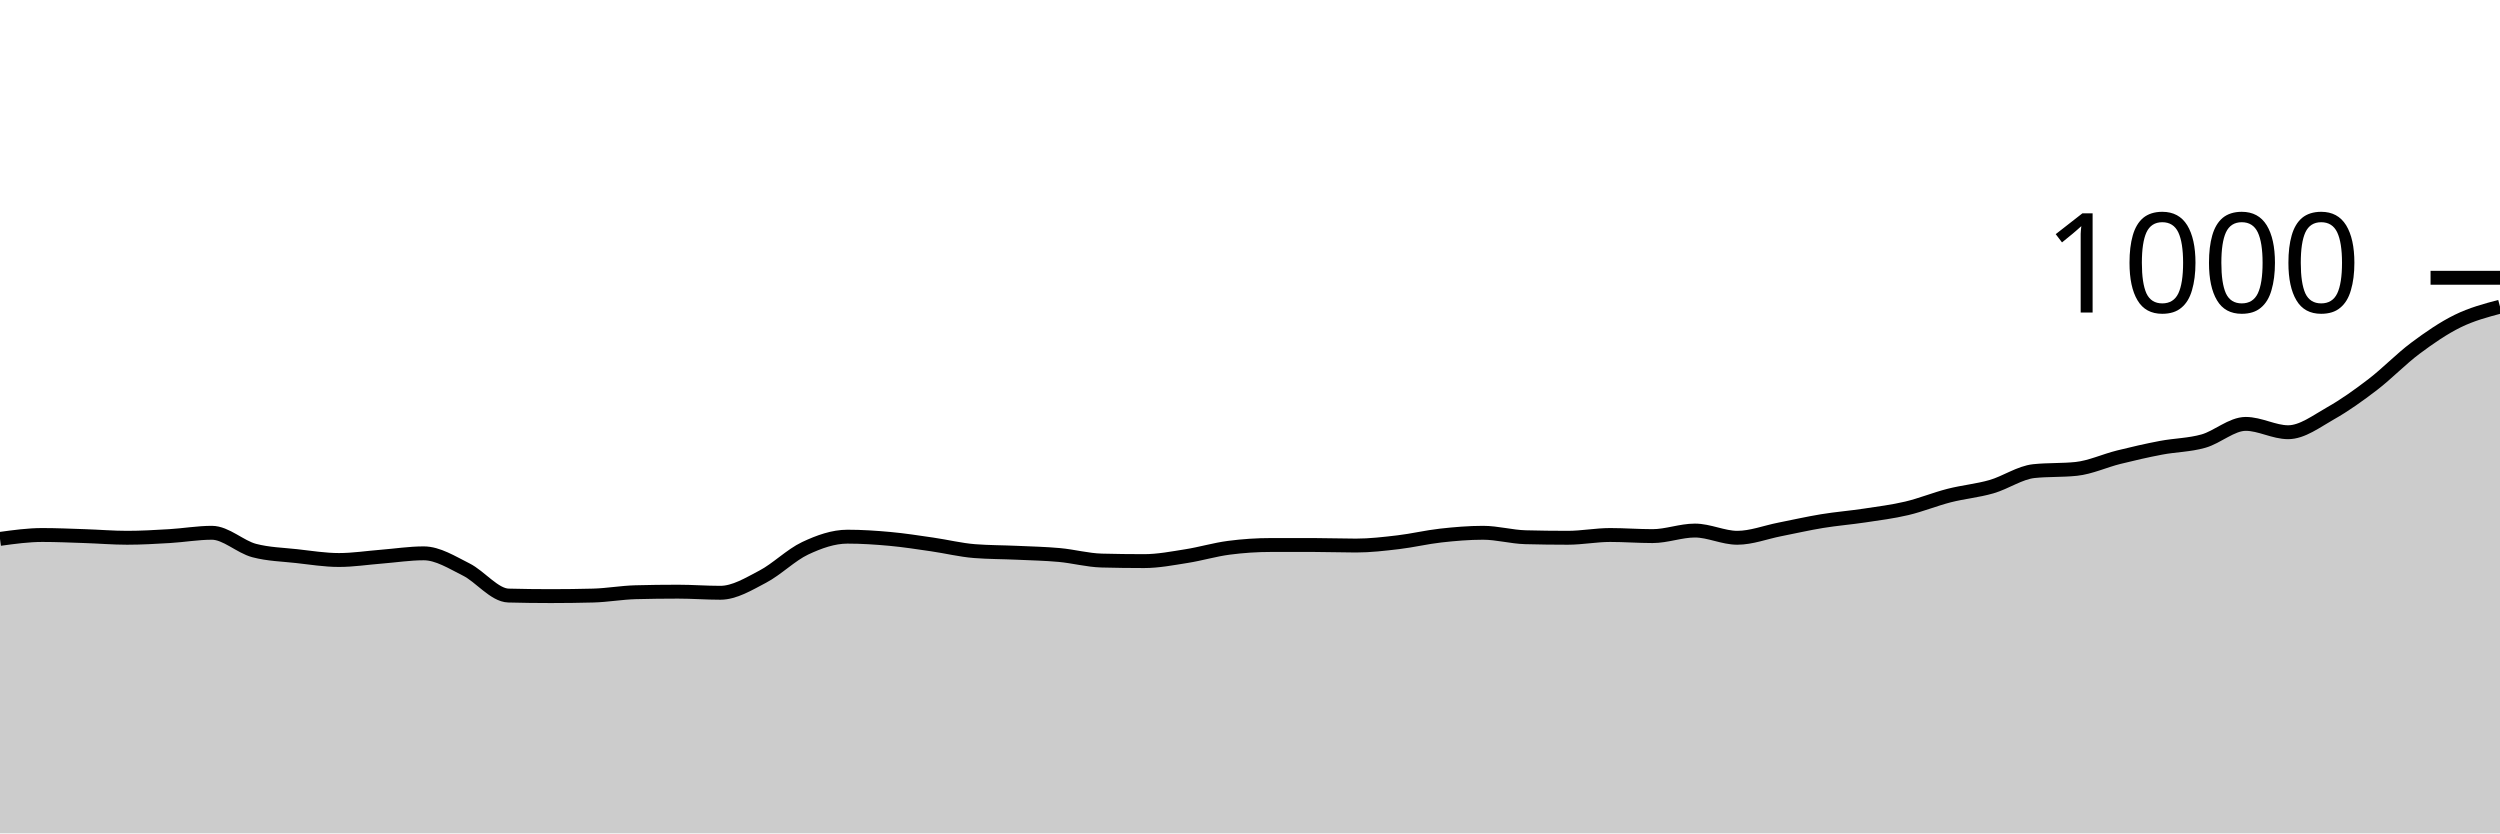
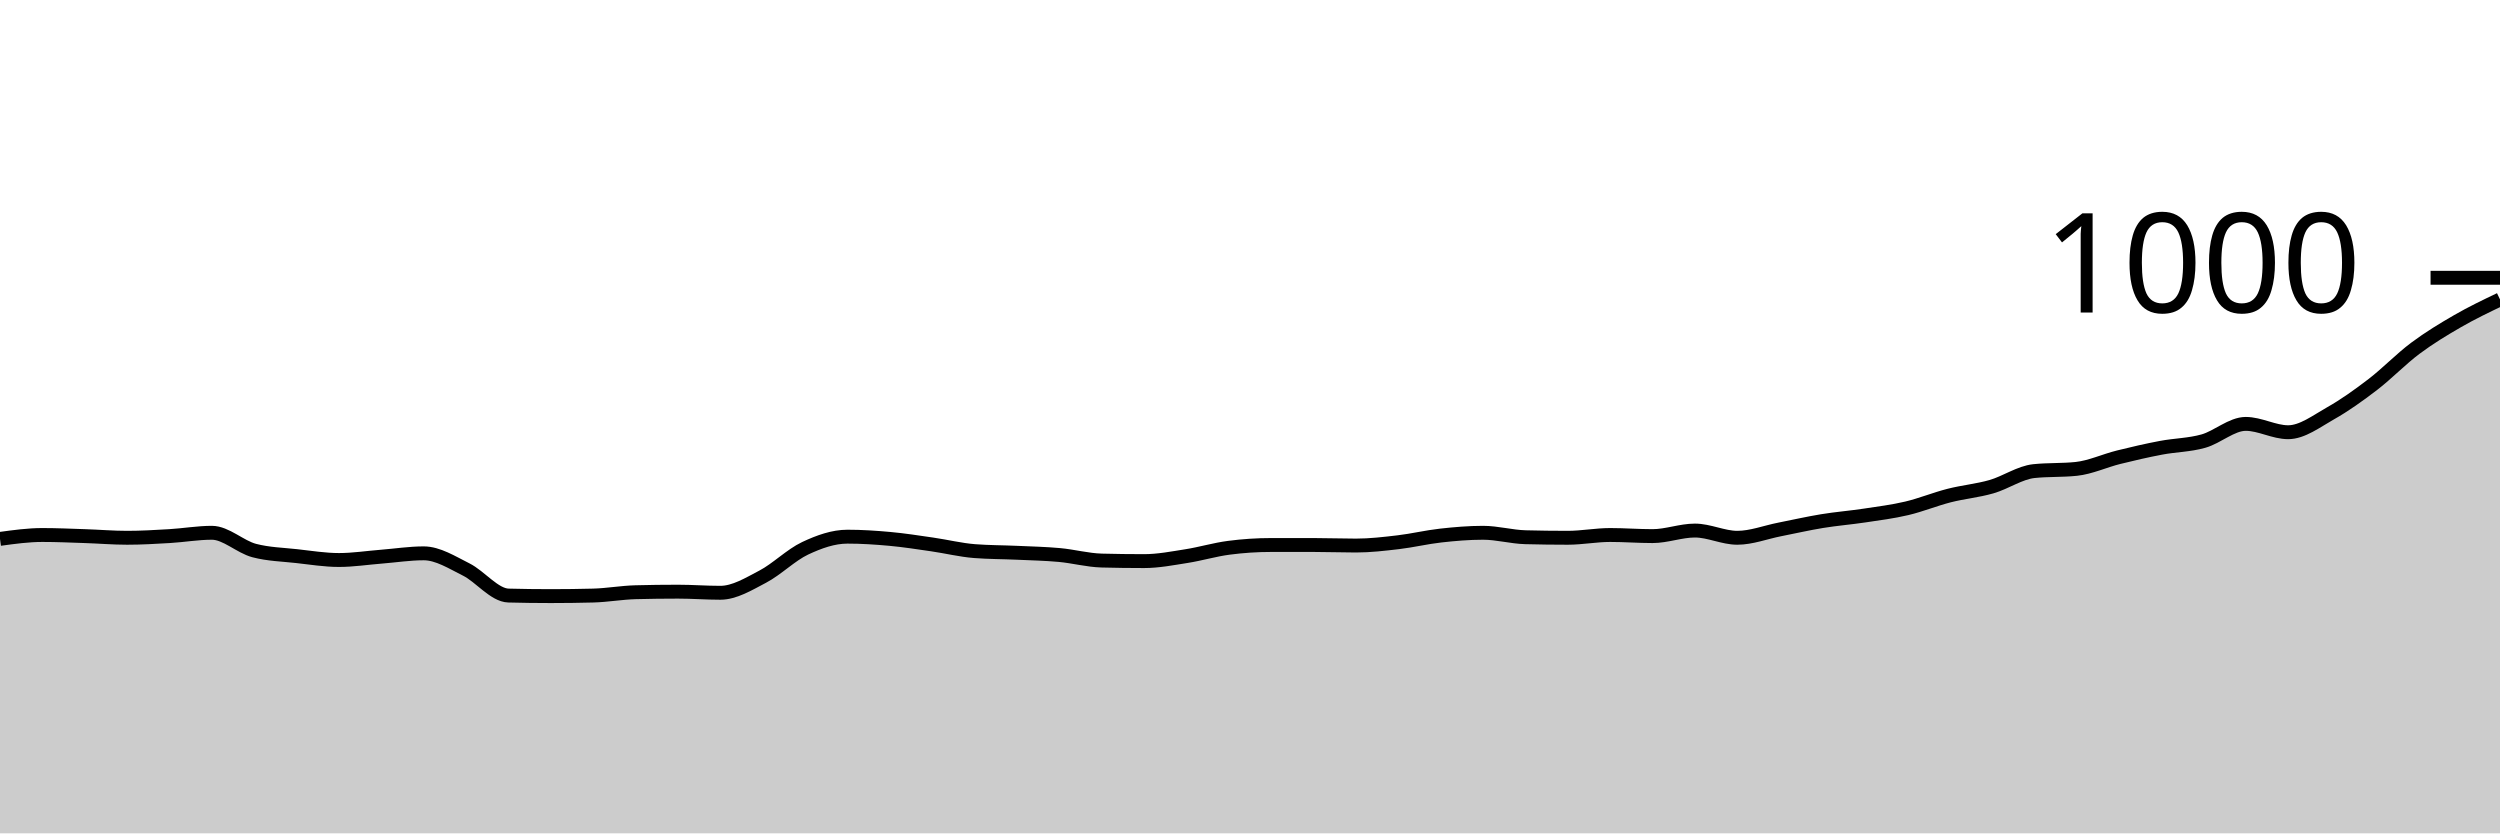
<svg xmlns="http://www.w3.org/2000/svg" viewBox="0 0 180 60">
  <g transform="translate(0,20)">
-     <path class="area" fill="rgba(0, 0, 0, 0.2)" d="M0,18.8C1.017,18.66,2.034,18.52,3.051,18.52C4.068,18.52,5.085,18.567,6.102,18.6C7.119,18.633,8.136,18.72,9.153,18.72C10.169,18.72,11.186,18.66,12.203,18.6C13.22,18.54,14.237,18.36,15.254,18.36C16.271,18.36,17.288,19.373,18.305,19.64C19.322,19.907,20.339,19.927,21.356,20.04C22.373,20.153,23.39,20.32,24.407,20.32C25.424,20.32,26.441,20.16,27.458,20.08C28.475,20,29.492,19.84,30.508,19.84C31.525,19.84,32.542,20.493,33.559,21C34.576,21.507,35.593,22.853,36.61,22.88C37.627,22.907,38.644,22.92,39.661,22.92C40.678,22.92,41.695,22.907,42.712,22.88C43.729,22.853,44.746,22.667,45.763,22.64C46.78,22.613,47.797,22.6,48.814,22.6C49.831,22.6,50.847,22.68,51.864,22.68C52.881,22.68,53.898,22.053,54.915,21.52C55.932,20.987,56.949,19.96,57.966,19.48C58.983,19,60,18.64,61.017,18.64C62.034,18.64,63.051,18.707,64.068,18.8C65.085,18.893,66.102,19.053,67.119,19.2C68.136,19.347,69.153,19.6,70.169,19.68C71.186,19.76,72.203,19.753,73.22,19.8C74.237,19.847,75.254,19.867,76.271,19.96C77.288,20.053,78.305,20.333,79.322,20.36C80.339,20.387,81.356,20.4,82.373,20.4C83.39,20.4,84.407,20.2,85.424,20.04C86.441,19.88,87.458,19.573,88.475,19.44C89.492,19.307,90.508,19.24,91.525,19.24C92.542,19.24,93.559,19.24,94.576,19.24C95.593,19.24,96.61,19.28,97.627,19.28C98.644,19.28,99.661,19.16,100.678,19.04C101.695,18.92,102.712,18.673,103.729,18.56C104.746,18.447,105.763,18.36,106.78,18.36C107.797,18.36,108.814,18.653,109.831,18.68C110.847,18.707,111.864,18.72,112.881,18.72C113.898,18.72,114.915,18.52,115.932,18.52C116.949,18.52,117.966,18.6,118.983,18.6C120,18.6,121.017,18.2,122.034,18.2C123.051,18.2,124.068,18.72,125.085,18.72C126.102,18.72,127.119,18.32,128.136,18.12C129.153,17.92,130.169,17.687,131.186,17.52C132.203,17.353,133.22,17.273,134.237,17.12C135.254,16.967,136.271,16.84,137.288,16.6C138.305,16.36,139.322,15.94,140.339,15.68C141.356,15.42,142.373,15.333,143.39,15.04C144.407,14.747,145.424,14.027,146.441,13.92C147.458,13.813,148.475,13.867,149.492,13.76C150.508,13.653,151.525,13.173,152.542,12.92C153.559,12.667,154.576,12.433,155.593,12.24C156.61,12.047,157.627,12.047,158.644,11.76C159.661,11.473,160.678,10.52,161.695,10.52C162.712,10.52,163.729,11.12,164.746,11.12C165.763,11.12,166.78,10.333,167.797,9.76C168.814,9.187,169.831,8.46,170.847,7.68C171.864,6.9,172.881,5.84,173.898,5.08C174.915,4.32,175.932,3.62,176.949,3.12C177.966,2.62,178.983,2.35,180,2.08L180,40C178.983,40,177.966,40,176.949,40C175.932,40,174.915,40,173.898,40C172.881,40,171.864,40,170.847,40C169.831,40,168.814,40,167.797,40C166.78,40,165.763,40,164.746,40C163.729,40,162.712,40,161.695,40C160.678,40,159.661,40,158.644,40C157.627,40,156.61,40,155.593,40C154.576,40,153.559,40,152.542,40C151.525,40,150.508,40,149.492,40C148.475,40,147.458,40,146.441,40C145.424,40,144.407,40,143.39,40C142.373,40,141.356,40,140.339,40C139.322,40,138.305,40,137.288,40C136.271,40,135.254,40,134.237,40C133.22,40,132.203,40,131.186,40C130.169,40,129.153,40,128.136,40C127.119,40,126.102,40,125.085,40C124.068,40,123.051,40,122.034,40C121.017,40,120,40,118.983,40C117.966,40,116.949,40,115.932,40C114.915,40,113.898,40,112.881,40C111.864,40,110.847,40,109.831,40C108.814,40,107.797,40,106.78,40C105.763,40,104.746,40,103.729,40C102.712,40,101.695,40,100.678,40C99.661,40,98.644,40,97.627,40C96.61,40,95.593,40,94.576,40C93.559,40,92.542,40,91.525,40C90.508,40,89.492,40,88.475,40C87.458,40,86.441,40,85.424,40C84.407,40,83.39,40,82.373,40C81.356,40,80.339,40,79.322,40C78.305,40,77.288,40,76.271,40C75.254,40,74.237,40,73.22,40C72.203,40,71.186,40,70.169,40C69.153,40,68.136,40,67.119,40C66.102,40,65.085,40,64.068,40C63.051,40,62.034,40,61.017,40C60,40,58.983,40,57.966,40C56.949,40,55.932,40,54.915,40C53.898,40,52.881,40,51.864,40C50.847,40,49.831,40,48.814,40C47.797,40,46.78,40,45.763,40C44.746,40,43.729,40,42.712,40C41.695,40,40.678,40,39.661,40C38.644,40,37.627,40,36.61,40C35.593,40,34.576,40,33.559,40C32.542,40,31.525,40,30.508,40C29.492,40,28.475,40,27.458,40C26.441,40,25.424,40,24.407,40C23.39,40,22.373,40,21.356,40C20.339,40,19.322,40,18.305,40C17.288,40,16.271,40,15.254,40C14.237,40,13.22,40,12.203,40C11.186,40,10.169,40,9.153,40C8.136,40,7.119,40,6.102,40C5.085,40,4.068,40,3.051,40C2.034,40,1.017,40,0,40Z" />
-     <path class="line" stroke="black" fill="none" d="M0,18.8C1.017,18.66,2.034,18.52,3.051,18.52C4.068,18.52,5.085,18.567,6.102,18.6C7.119,18.633,8.136,18.72,9.153,18.72C10.169,18.72,11.186,18.66,12.203,18.6C13.22,18.54,14.237,18.36,15.254,18.36C16.271,18.36,17.288,19.373,18.305,19.64C19.322,19.907,20.339,19.927,21.356,20.04C22.373,20.153,23.39,20.32,24.407,20.32C25.424,20.32,26.441,20.16,27.458,20.08C28.475,20,29.492,19.84,30.508,19.84C31.525,19.84,32.542,20.493,33.559,21C34.576,21.507,35.593,22.853,36.61,22.88C37.627,22.907,38.644,22.92,39.661,22.92C40.678,22.92,41.695,22.907,42.712,22.88C43.729,22.853,44.746,22.667,45.763,22.64C46.78,22.613,47.797,22.6,48.814,22.6C49.831,22.6,50.847,22.68,51.864,22.68C52.881,22.68,53.898,22.053,54.915,21.52C55.932,20.987,56.949,19.96,57.966,19.48C58.983,19,60,18.64,61.017,18.64C62.034,18.64,63.051,18.707,64.068,18.8C65.085,18.893,66.102,19.053,67.119,19.2C68.136,19.347,69.153,19.6,70.169,19.68C71.186,19.76,72.203,19.753,73.22,19.8C74.237,19.847,75.254,19.867,76.271,19.96C77.288,20.053,78.305,20.333,79.322,20.36C80.339,20.387,81.356,20.4,82.373,20.4C83.39,20.4,84.407,20.2,85.424,20.04C86.441,19.88,87.458,19.573,88.475,19.44C89.492,19.307,90.508,19.24,91.525,19.24C92.542,19.24,93.559,19.24,94.576,19.24C95.593,19.24,96.61,19.28,97.627,19.28C98.644,19.28,99.661,19.16,100.678,19.04C101.695,18.92,102.712,18.673,103.729,18.56C104.746,18.447,105.763,18.36,106.78,18.36C107.797,18.36,108.814,18.653,109.831,18.68C110.847,18.707,111.864,18.72,112.881,18.72C113.898,18.72,114.915,18.52,115.932,18.52C116.949,18.52,117.966,18.6,118.983,18.6C120,18.6,121.017,18.2,122.034,18.2C123.051,18.2,124.068,18.72,125.085,18.72C126.102,18.72,127.119,18.32,128.136,18.12C129.153,17.92,130.169,17.687,131.186,17.52C132.203,17.353,133.22,17.273,134.237,17.12C135.254,16.967,136.271,16.84,137.288,16.6C138.305,16.36,139.322,15.94,140.339,15.68C141.356,15.42,142.373,15.333,143.39,15.04C144.407,14.747,145.424,14.027,146.441,13.92C147.458,13.813,148.475,13.867,149.492,13.76C150.508,13.653,151.525,13.173,152.542,12.92C153.559,12.667,154.576,12.433,155.593,12.24C156.61,12.047,157.627,12.047,158.644,11.76C159.661,11.473,160.678,10.52,161.695,10.52C162.712,10.52,163.729,11.12,164.746,11.12C165.763,11.12,166.78,10.333,167.797,9.76C168.814,9.187,169.831,8.46,170.847,7.68C171.864,6.9,172.881,5.84,173.898,5.08C174.915,4.32,175.932,3.62,176.949,3.12C177.966,2.62,178.983,2.35,180,2.08" />
+     <path class="area" fill="rgba(0, 0, 0, 0.2)" d="M0,18.8C1.017,18.66,2.034,18.52,3.051,18.52C4.068,18.52,5.085,18.567,6.102,18.6C7.119,18.633,8.136,18.72,9.153,18.72C10.169,18.72,11.186,18.66,12.203,18.6C13.22,18.54,14.237,18.36,15.254,18.36C16.271,18.36,17.288,19.373,18.305,19.64C19.322,19.907,20.339,19.927,21.356,20.04C22.373,20.153,23.39,20.32,24.407,20.32C25.424,20.32,26.441,20.16,27.458,20.08C28.475,20,29.492,19.84,30.508,19.84C31.525,19.84,32.542,20.493,33.559,21C34.576,21.507,35.593,22.853,36.61,22.88C37.627,22.907,38.644,22.92,39.661,22.92C40.678,22.92,41.695,22.907,42.712,22.88C43.729,22.853,44.746,22.667,45.763,22.64C46.78,22.613,47.797,22.6,48.814,22.6C49.831,22.6,50.847,22.68,51.864,22.68C52.881,22.68,53.898,22.053,54.915,21.52C55.932,20.987,56.949,19.96,57.966,19.48C58.983,19,60,18.64,61.017,18.64C62.034,18.64,63.051,18.707,64.068,18.8C65.085,18.893,66.102,19.053,67.119,19.2C68.136,19.347,69.153,19.6,70.169,19.68C71.186,19.76,72.203,19.753,73.22,19.8C74.237,19.847,75.254,19.867,76.271,19.96C77.288,20.053,78.305,20.333,79.322,20.36C80.339,20.387,81.356,20.4,82.373,20.4C83.39,20.4,84.407,20.2,85.424,20.04C86.441,19.88,87.458,19.573,88.475,19.44C89.492,19.307,90.508,19.24,91.525,19.24C92.542,19.24,93.559,19.24,94.576,19.24C95.593,19.24,96.61,19.28,97.627,19.28C98.644,19.28,99.661,19.16,100.678,19.04C101.695,18.92,102.712,18.673,103.729,18.56C104.746,18.447,105.763,18.36,106.78,18.36C107.797,18.36,108.814,18.653,109.831,18.68C110.847,18.707,111.864,18.72,112.881,18.72C113.898,18.72,114.915,18.52,115.932,18.52C116.949,18.52,117.966,18.6,118.983,18.6C120,18.6,121.017,18.2,122.034,18.2C123.051,18.2,124.068,18.72,125.085,18.72C126.102,18.72,127.119,18.32,128.136,18.12C129.153,17.92,130.169,17.687,131.186,17.52C132.203,17.353,133.22,17.273,134.237,17.12C135.254,16.967,136.271,16.84,137.288,16.6C138.305,16.36,139.322,15.94,140.339,15.68C141.356,15.42,142.373,15.333,143.39,15.04C144.407,14.747,145.424,14.027,146.441,13.92C147.458,13.813,148.475,13.867,149.492,13.76C150.508,13.653,151.525,13.173,152.542,12.92C153.559,12.667,154.576,12.433,155.593,12.24C156.61,12.047,157.627,12.047,158.644,11.76C159.661,11.473,160.678,10.52,161.695,10.52C162.712,10.52,163.729,11.12,164.746,11.12C165.763,11.12,166.78,10.333,167.797,9.76C168.814,9.187,169.831,8.46,170.847,7.68C171.864,6.9,172.881,5.84,173.898,5.08C174.915,4.32,175.932,3.707,176.949,3.12C177.966,2.533,178.983,2.047,180,1.56L180,40C178.983,40,177.966,40,176.949,40C175.932,40,174.915,40,173.898,40C172.881,40,171.864,40,170.847,40C169.831,40,168.814,40,167.797,40C166.78,40,165.763,40,164.746,40C163.729,40,162.712,40,161.695,40C160.678,40,159.661,40,158.644,40C157.627,40,156.61,40,155.593,40C154.576,40,153.559,40,152.542,40C151.525,40,150.508,40,149.492,40C148.475,40,147.458,40,146.441,40C145.424,40,144.407,40,143.39,40C142.373,40,141.356,40,140.339,40C139.322,40,138.305,40,137.288,40C136.271,40,135.254,40,134.237,40C133.22,40,132.203,40,131.186,40C130.169,40,129.153,40,128.136,40C127.119,40,126.102,40,125.085,40C124.068,40,123.051,40,122.034,40C121.017,40,120,40,118.983,40C117.966,40,116.949,40,115.932,40C114.915,40,113.898,40,112.881,40C111.864,40,110.847,40,109.831,40C108.814,40,107.797,40,106.78,40C105.763,40,104.746,40,103.729,40C102.712,40,101.695,40,100.678,40C99.661,40,98.644,40,97.627,40C96.61,40,95.593,40,94.576,40C93.559,40,92.542,40,91.525,40C90.508,40,89.492,40,88.475,40C87.458,40,86.441,40,85.424,40C84.407,40,83.39,40,82.373,40C81.356,40,80.339,40,79.322,40C78.305,40,77.288,40,76.271,40C75.254,40,74.237,40,73.22,40C72.203,40,71.186,40,70.169,40C69.153,40,68.136,40,67.119,40C66.102,40,65.085,40,64.068,40C63.051,40,62.034,40,61.017,40C60,40,58.983,40,57.966,40C56.949,40,55.932,40,54.915,40C53.898,40,52.881,40,51.864,40C50.847,40,49.831,40,48.814,40C47.797,40,46.78,40,45.763,40C44.746,40,43.729,40,42.712,40C41.695,40,40.678,40,39.661,40C38.644,40,37.627,40,36.61,40C35.593,40,34.576,40,33.559,40C32.542,40,31.525,40,30.508,40C29.492,40,28.475,40,27.458,40C26.441,40,25.424,40,24.407,40C23.39,40,22.373,40,21.356,40C20.339,40,19.322,40,18.305,40C17.288,40,16.271,40,15.254,40C14.237,40,13.22,40,12.203,40C11.186,40,10.169,40,9.153,40C8.136,40,7.119,40,6.102,40C5.085,40,4.068,40,3.051,40C2.034,40,1.017,40,0,40Z" />
+     <path class="line" stroke="black" fill="none" d="M0,18.8C1.017,18.66,2.034,18.52,3.051,18.52C4.068,18.52,5.085,18.567,6.102,18.6C7.119,18.633,8.136,18.72,9.153,18.72C10.169,18.72,11.186,18.66,12.203,18.6C13.22,18.54,14.237,18.36,15.254,18.36C16.271,18.36,17.288,19.373,18.305,19.64C19.322,19.907,20.339,19.927,21.356,20.04C22.373,20.153,23.39,20.32,24.407,20.32C25.424,20.32,26.441,20.16,27.458,20.08C28.475,20,29.492,19.84,30.508,19.84C31.525,19.84,32.542,20.493,33.559,21C34.576,21.507,35.593,22.853,36.61,22.88C37.627,22.907,38.644,22.92,39.661,22.92C40.678,22.92,41.695,22.907,42.712,22.88C43.729,22.853,44.746,22.667,45.763,22.64C46.78,22.613,47.797,22.6,48.814,22.6C49.831,22.6,50.847,22.68,51.864,22.68C52.881,22.68,53.898,22.053,54.915,21.52C55.932,20.987,56.949,19.96,57.966,19.48C58.983,19,60,18.64,61.017,18.64C62.034,18.64,63.051,18.707,64.068,18.8C65.085,18.893,66.102,19.053,67.119,19.2C68.136,19.347,69.153,19.6,70.169,19.68C71.186,19.76,72.203,19.753,73.22,19.8C74.237,19.847,75.254,19.867,76.271,19.96C77.288,20.053,78.305,20.333,79.322,20.36C80.339,20.387,81.356,20.4,82.373,20.4C83.39,20.4,84.407,20.2,85.424,20.04C86.441,19.88,87.458,19.573,88.475,19.44C89.492,19.307,90.508,19.24,91.525,19.24C92.542,19.24,93.559,19.24,94.576,19.24C95.593,19.24,96.61,19.28,97.627,19.28C98.644,19.28,99.661,19.16,100.678,19.04C101.695,18.92,102.712,18.673,103.729,18.56C104.746,18.447,105.763,18.36,106.78,18.36C107.797,18.36,108.814,18.653,109.831,18.68C110.847,18.707,111.864,18.72,112.881,18.72C113.898,18.72,114.915,18.52,115.932,18.52C116.949,18.52,117.966,18.6,118.983,18.6C120,18.6,121.017,18.2,122.034,18.2C123.051,18.2,124.068,18.72,125.085,18.72C126.102,18.72,127.119,18.32,128.136,18.12C129.153,17.92,130.169,17.687,131.186,17.52C132.203,17.353,133.22,17.273,134.237,17.12C135.254,16.967,136.271,16.84,137.288,16.6C138.305,16.36,139.322,15.94,140.339,15.68C141.356,15.42,142.373,15.333,143.39,15.04C144.407,14.747,145.424,14.027,146.441,13.92C147.458,13.813,148.475,13.867,149.492,13.76C150.508,13.653,151.525,13.173,152.542,12.92C153.559,12.667,154.576,12.433,155.593,12.24C156.61,12.047,157.627,12.047,158.644,11.76C159.661,11.473,160.678,10.52,161.695,10.52C162.712,10.52,163.729,11.12,164.746,11.12C165.763,11.12,166.78,10.333,167.797,9.76C168.814,9.187,169.831,8.46,170.847,7.68C171.864,6.9,172.881,5.84,173.898,5.08C174.915,4.32,175.932,3.707,176.949,3.12C177.966,2.533,178.983,2.047,180,1.56" />
    <path class="axis-ceiling" stroke-width="1" stroke="black" fill="none" d="M175,0L180,0" />
    <text class="axis-ceiling-label" font-family="sans-serif" text-anchor="end" font-size="10px" x="170" y="2.5">1000</text>
  </g>
</svg>
